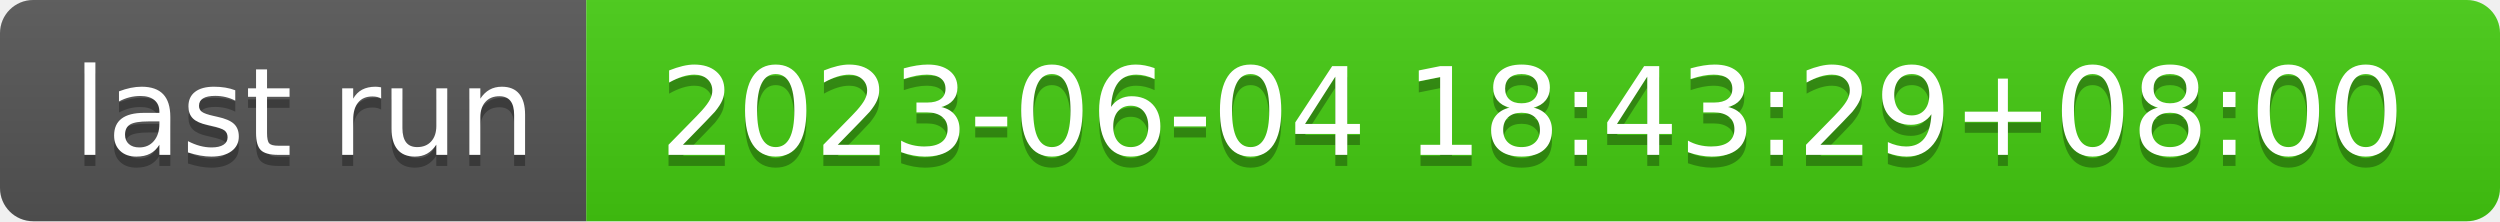
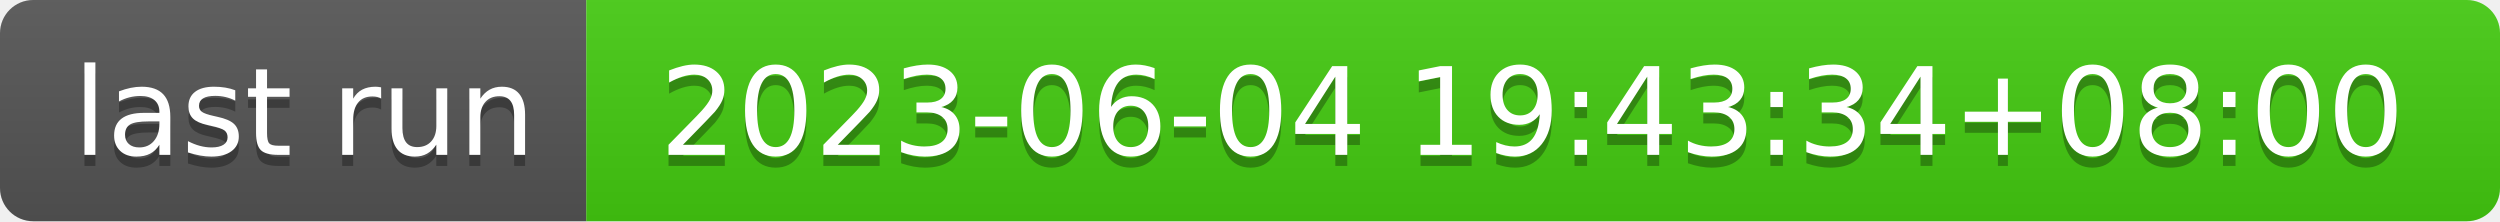
- <svg xmlns="http://www.w3.org/2000/svg" width="226" height="20" role="img" aria-label="last run: 2023-06-04 18:43:29+08:00">
+ <svg xmlns="http://www.w3.org/2000/svg" width="226" height="20" role="img" aria-label="last run: 2023-06-04 19:43:34+08:00">
  <linearGradient id="s" x2="0" y2="100%">
    <stop offset="0" stop-color="#bbb" stop-opacity=".1" />
    <stop offset="1" stop-opacity=".1" />
  </linearGradient>
  <clipPath id="r">
    <rect width="226" height="20" rx="3" fill="#fff" />
  </clipPath>
  <g clip-path="url(#r)">
    <rect width="53" height="20" fill="#555" />
    <rect x="53" width="173" height="20" fill="#4c1" />
    <rect width="226" height="20" fill="url(#s)" />
  </g>
  <g fill="#fff" text-anchor="middle" font-family="Verdana,Geneva,DejaVu Sans,sans-serif" text-rendering="geometricPrecision" font-size="110">
    <text aria-hidden="true" x="275" y="150" fill="#010101" fill-opacity=".3" transform="scale(.1)" textLength="430">last run</text>
    <text x="275" y="140" transform="scale(.1)" fill="#fff" textLength="430">last run</text>
-     <text aria-hidden="true" x="1385" y="150" fill="#010101" fill-opacity=".3" transform="scale(.1)" textLength="1630">2023-06-04 18:43:29+08:00</text>
-     <text x="1385" y="140" transform="scale(.1)" fill="#fff" textLength="1630">2023-06-04 18:43:29+08:00</text>
+     <text aria-hidden="true" x="1385" y="150" fill="#010101" fill-opacity=".3" transform="scale(.1)" textLength="1630">2023-06-04 19:43:34+08:00</text>
+     <text x="1385" y="140" transform="scale(.1)" fill="#fff" textLength="1630">2023-06-04 19:43:34+08:00</text>
  </g>
</svg>
